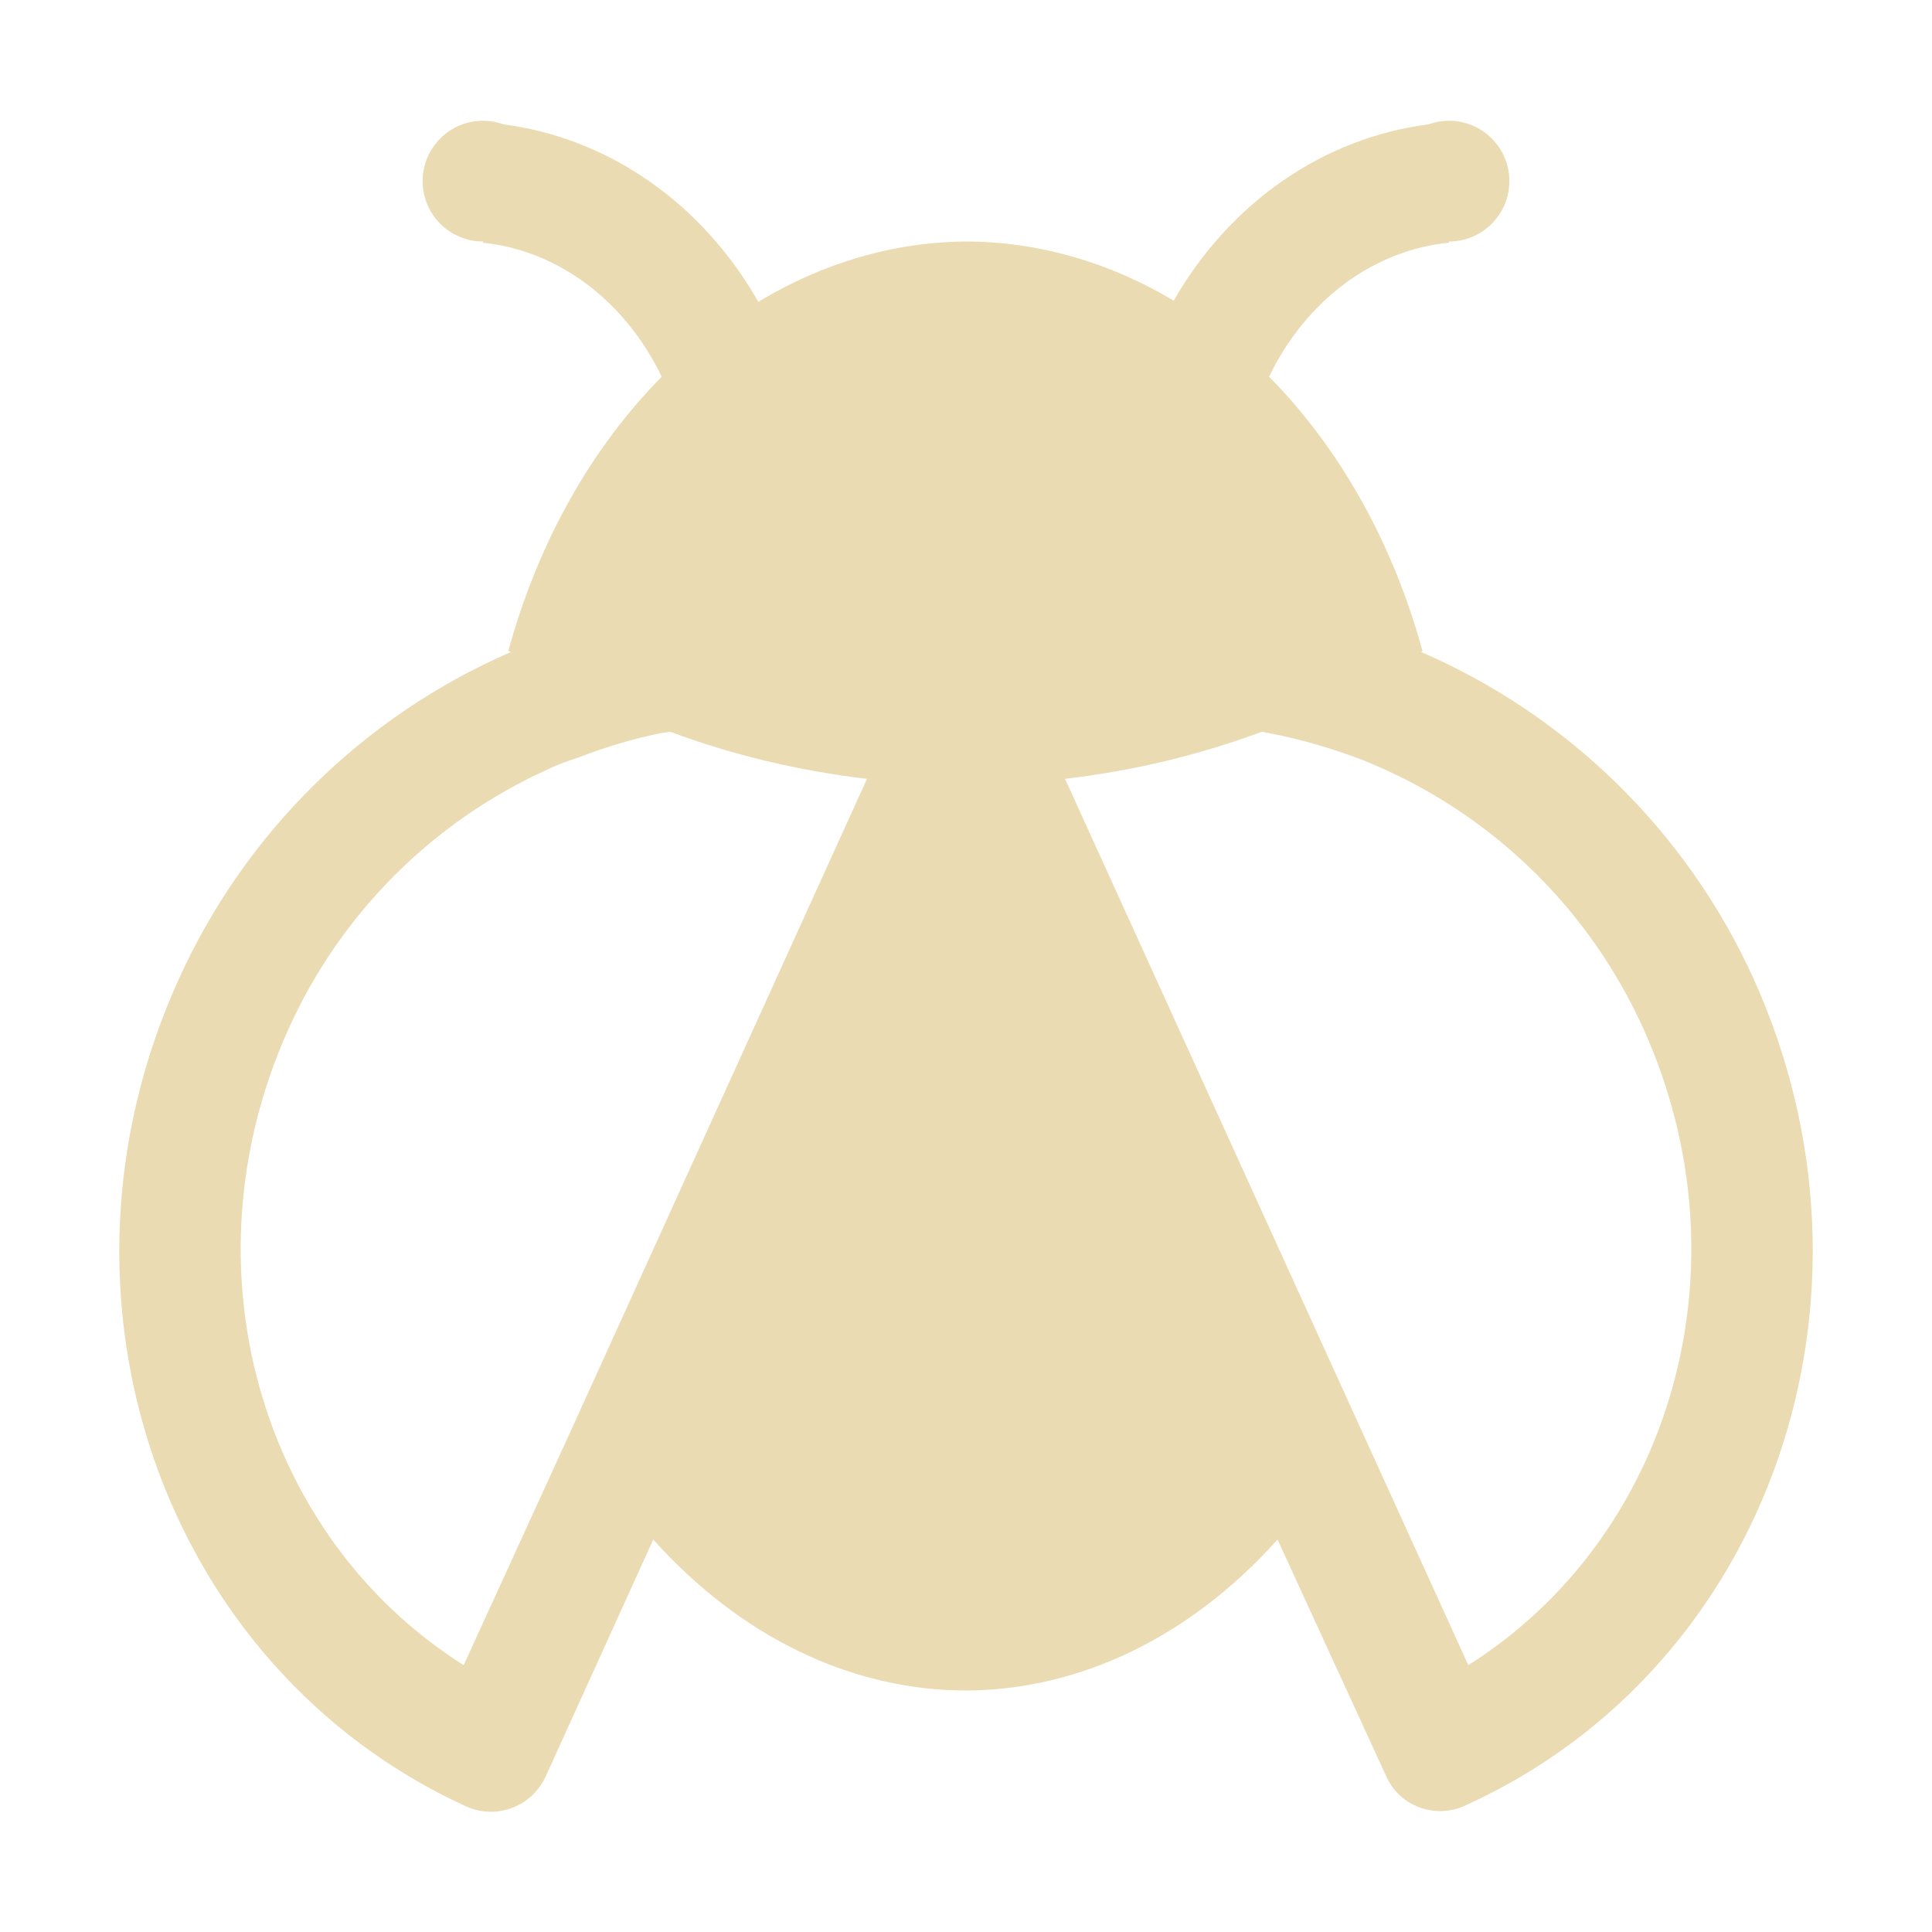
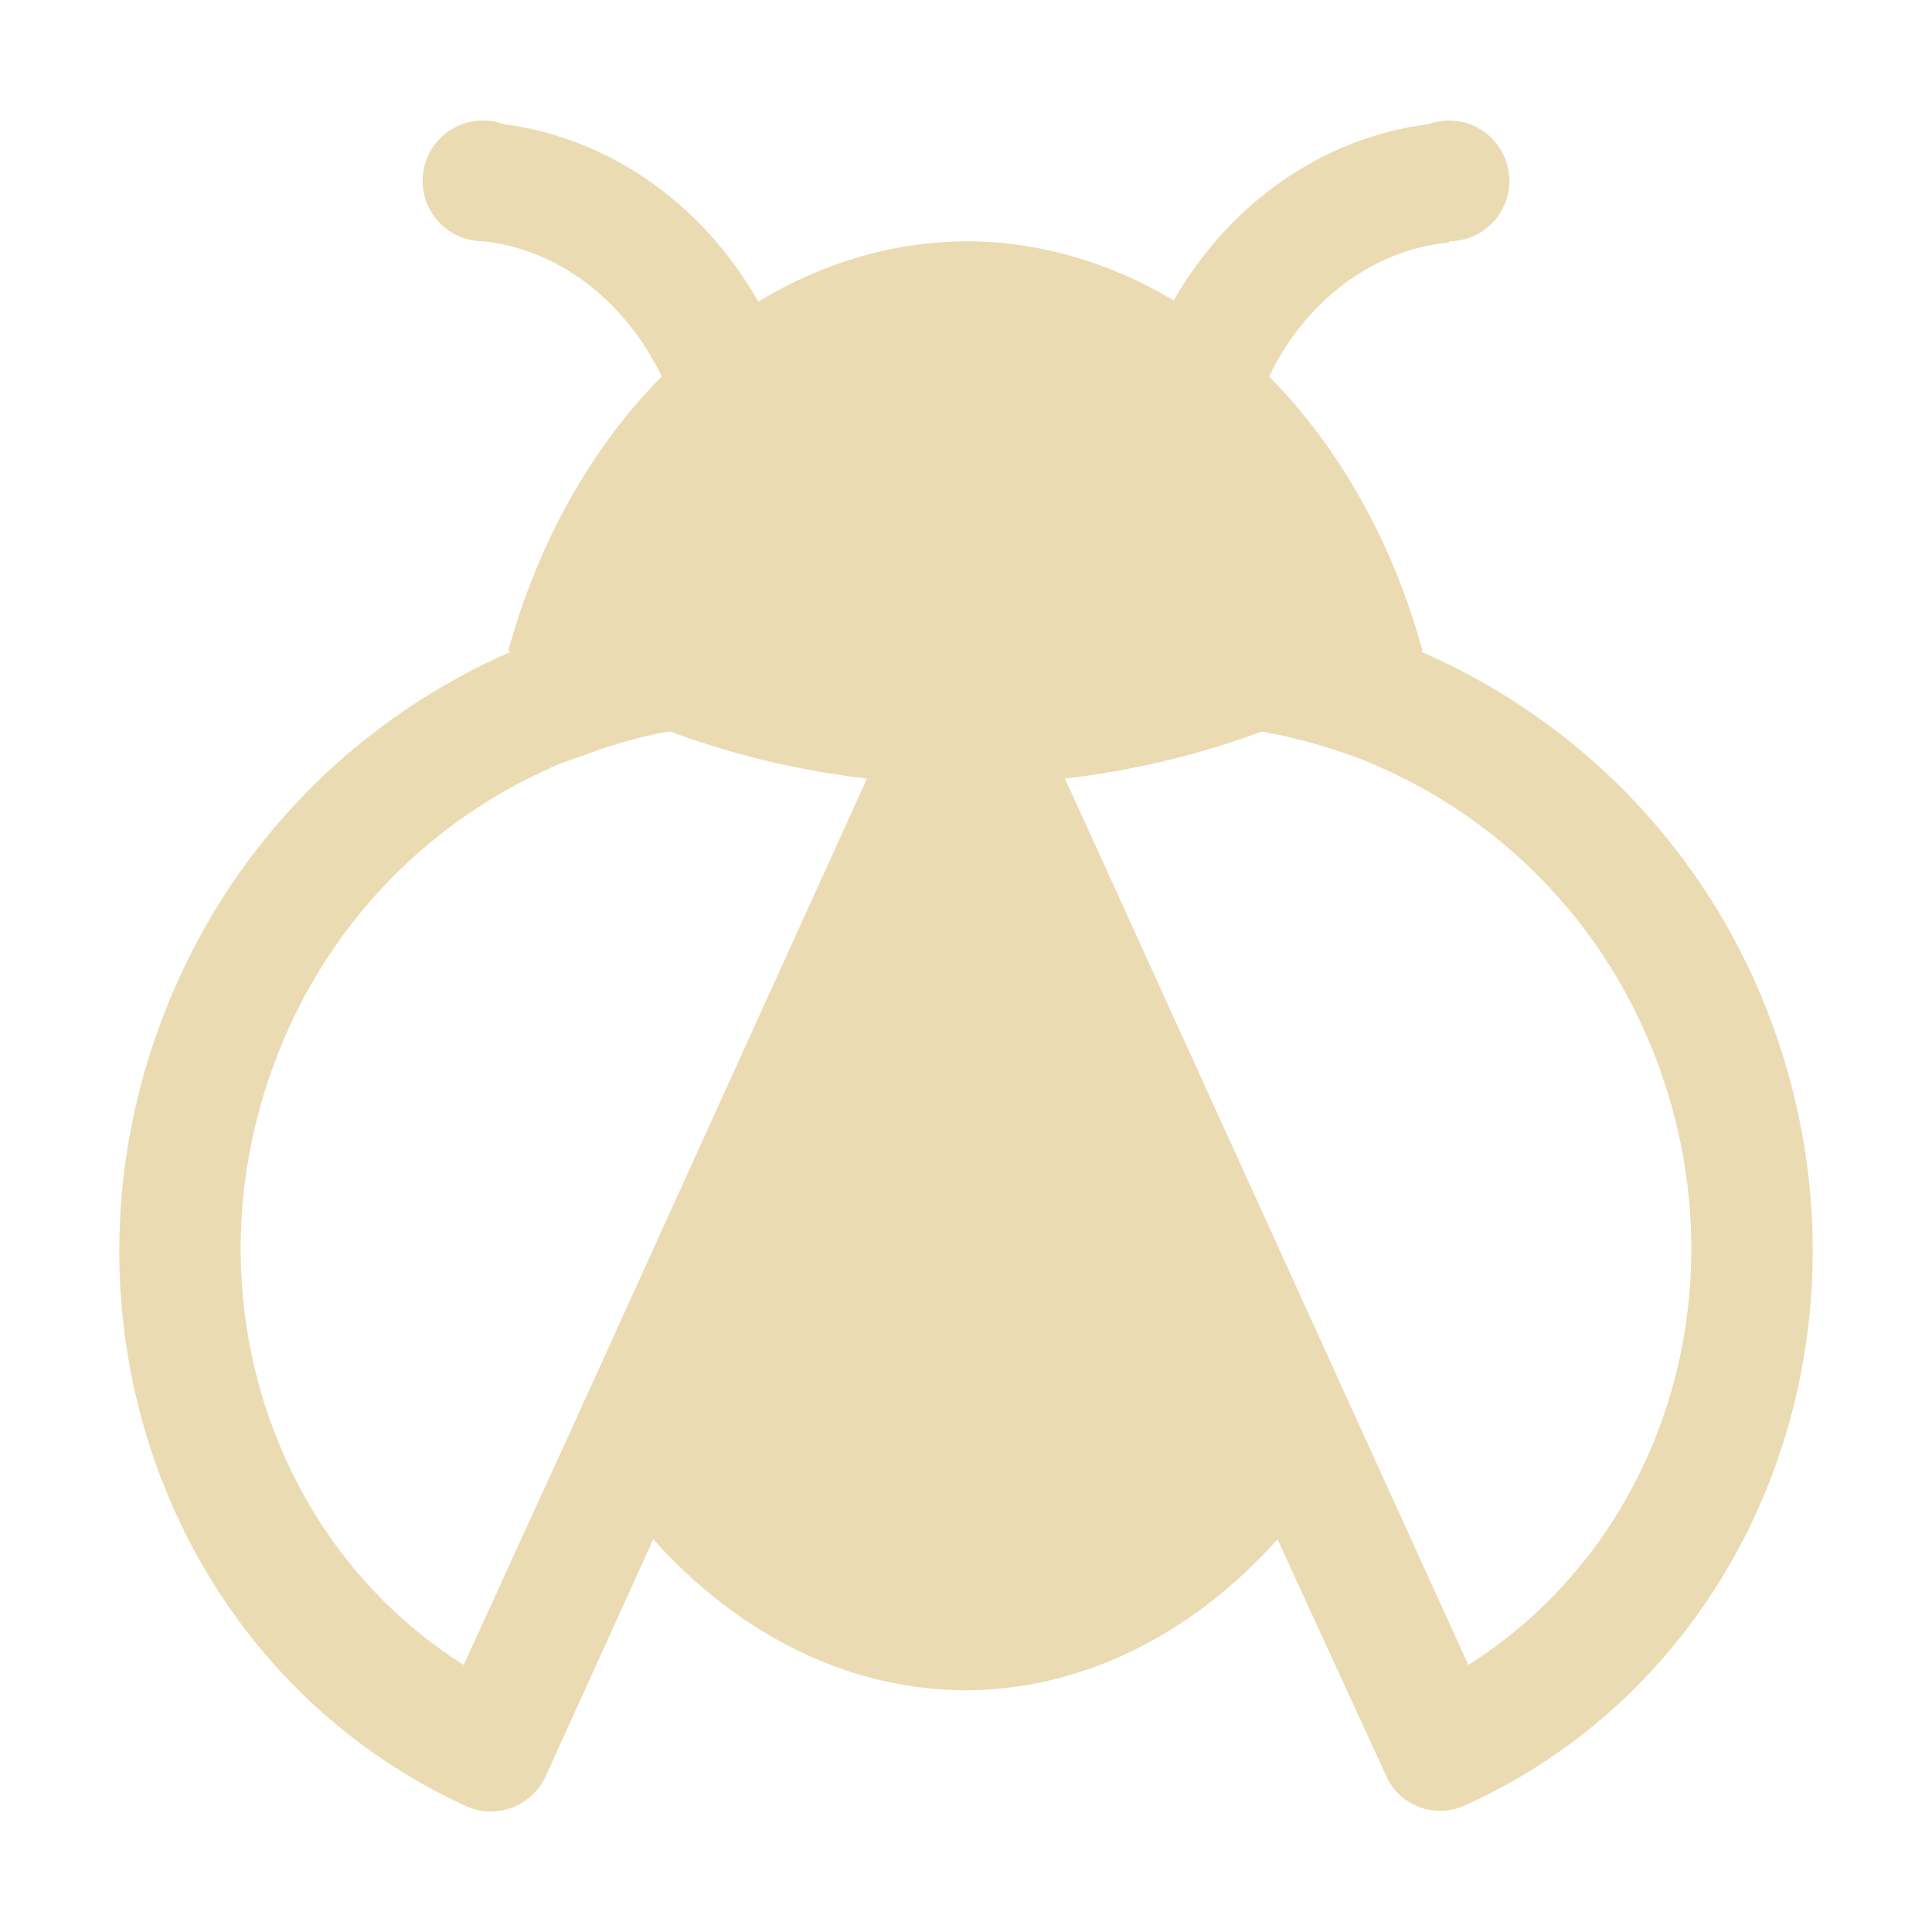
<svg xmlns="http://www.w3.org/2000/svg" width="16" height="16" version="1.1">
  <defs>
-     <style id="current-color-scheme" type="text/css">
-    .ColorScheme-Text { color:#ebdbb2; } .ColorScheme-Highlight { color:#458588; }
-   </style>
-     <linearGradient id="arrongin" x1="0%" x2="0%" y1="0%" y2="100%">
-       <stop offset="0%" style="stop-color:#d79921; stop-opacity:1" />
-       <stop offset="100%" style="stop-color:#b57614; stop-opacity:1" />
-     </linearGradient>
-     <linearGradient id="aurora" x1="0%" x2="0%" y1="0%" y2="100%">
-       <stop offset="0%" style="stop-color:#83a598; stop-opacity:1" />
-       <stop offset="100%" style="stop-color:#b16286; stop-opacity:1" />
-     </linearGradient>
-     <linearGradient id="fitdance" x1="0%" x2="0%" y1="0%" y2="100%">
-       <stop offset="0%" style="stop-color:#8ec07c; stop-opacity:1" />
-       <stop offset="100%" style="stop-color:#458588; stop-opacity:1" />
-     </linearGradient>
-     <linearGradient id="oomox" x1="0%" x2="0%" y1="0%" y2="100%">
-       <stop offset="0%" style="stop-color:#458588; stop-opacity:1" />
-       <stop offset="100%" style="stop-color:#928374; stop-opacity:1" />
-     </linearGradient>
-     <linearGradient id="rainblue" x1="0%" x2="0%" y1="0%" y2="100%">
-       <stop offset="0%" style="stop-color:#b8bb26; stop-opacity:1" />
-       <stop offset="100%" style="stop-color:#076678; stop-opacity:1" />
-     </linearGradient>
-     <linearGradient id="sunrise" x1="0%" x2="0%" y1="0%" y2="100%">
-       <stop offset="0%" style="stop-color: #fe8019; stop-opacity:1" />
-       <stop offset="100%" style="stop-color: #fabd2f; stop-opacity:1" />
-     </linearGradient>
-     <linearGradient id="telinkrin" x1="0%" x2="0%" y1="0%" y2="100%">
-       <stop offset="0%" style="stop-color: #83a598; stop-opacity:1" />
-       <stop offset="100%" style="stop-color: #83a598; stop-opacity:1" />
-     </linearGradient>
-     <linearGradient id="60spsycho" x1="0%" x2="0%" y1="0%" y2="100%">
-       <stop offset="0%" style="stop-color: #fb4934; stop-opacity:1" />
-       <stop offset="25%" style="stop-color: #fabd2f; stop-opacity:1" />
-       <stop offset="50%" style="stop-color: #fe8019; stop-opacity:1" />
-       <stop offset="100%" style="stop-color: #689d6a; stop-opacity:1" />
-     </linearGradient>
-     <linearGradient id="90ssummer" x1="0%" x2="0%" y1="0%" y2="100%">
-       <stop offset="0%" style="stop-color: #b16286; stop-opacity:1" />
-       <stop offset="20%" style="stop-color: #8ec07c; stop-opacity:1" />
-       <stop offset="50%" style="stop-color: #fabd2f; stop-opacity:1" />
-       <stop offset="100%" style="stop-color: #458588; stop-opacity:1" />
-     </linearGradient>
-     <linearGradient id="cyberneon" x1="0%" x2="0%" y1="0%" y2="100%">
-       <stop offset="0" style="stop-color:#83a598; stop-opacity:1" />
-       <stop offset="1" style="stop-color:#b16286; stop-opacity:1" />
-     </linearGradient>
+     <style type="text/css" id="current-color-scheme">.ColorScheme-Text { color:#ebdbb2; } .ColorScheme-Highlight { color:#458588; }</style>
  </defs>
-   <g transform="translate(-832,-464)">
-     <path style="fill:currentColor" class="ColorScheme-Text" d="M 836,465 A 0.5,0.5 0 0 0 835.5,465.5 0.5,0.5 0 0 0 836,466 V 466.01 A 1.886,2.167 0 0 1 837.48,467.12 4,5 0 0 0 836.21,469.39 6.03,5 0 0 0 836.23,469.4 5.364,5.364 0 0 0 833.48,472.11 C 832.28,474.75 833.35,477.81 835.86,478.96 A 0.499,0.499 0 0 0 836.52,478.71 L 837.41,476.75 A 4,5.25 0 0 0 840,478 4,5.25 0 0 0 842.58,476.75 L 843.48,478.71 C 843.59,478.96 843.89,479.07 844.14,478.95 846.65,477.81 847.72,474.75 846.52,472.1 A 5.365,5.365 0 0 0 843.77,469.4 6.03,5 0 0 0 843.78,469.39 4,5 0 0 0 842.51,467.12 1.886,2.167 0 0 1 844,466.01 V 466 A 0.5,0.5 0 0 0 844.5,465.5 0.5,0.5 0 0 0 844,465 0.5,0.5 0 0 0 843.83,465.03 2.886,3.167 0 0 0 841.72,466.49 4,5 0 0 0 840,466 4,5 0 0 0 838.28,466.5 2.886,3.167 0 0 0 836.17,465.03 0.5,0.5 0 0 0 836,465 Z M 837.55,470.06 A 6.03,5 0 0 0 839.18,470.45 L 836.75,475.8 835.84,477.79 C 834.16,476.73 833.5,474.49 834.39,472.52 A 4.295,4.295 0 0 1 836.54,470.37 C 836.62,470.33 836.71,470.3 836.8,470.27 A 4.15,4.15 0 0 1 837.48,470.07 Z M 842.45,470.06 842.5,470.07 C 842.77,470.12 843.04,470.2 843.3,470.3 843.35,470.32 843.39,470.34 843.44,470.36 A 4.296,4.296 0 0 1 845.61,472.52 C 846.5,474.49 845.84,476.73 844.16,477.79 L 843.25,475.79 840.82,470.45 A 6.03,5 0 0 0 842.45,470.06 Z" />
-   </g>
+   <path class="ColorScheme-Text" d="m4 0.998c-0.276 0-0.5 0.224-0.5 0.5s0.224 0.5 0.5 0.5c0.623 0.065 1.177 0.491 1.48 1.12-0.586 0.592-1.026 1.379-1.27 2.27 7e-3 3e-3 0.013 7e-3 0.02 0.01-1.221 0.531-2.201 1.497-2.75 2.71-1.2 2.64-0.13 5.7 2.38 6.85 0.251 0.113 0.547 1e-3 0.66-0.25l0.89-1.96c0.723 0.807 1.641 1.25 2.59 1.25 0.946-3e-3 1.86-0.446 2.58-1.25l0.9 1.96c0.11 0.25 0.41 0.36 0.66 0.24 2.51-1.14 3.58-4.2 2.38-6.85-0.551-1.21-1.531-2.172-2.75-2.7l0.01-0.01c-0.244-0.891-0.684-1.678-1.27-2.27 0.304-0.632 0.863-1.049 1.49-1.11v-0.01c0.276 0 0.5-0.224 0.5-0.5s-0.224-0.5-0.5-0.5c-0.058 7e-5 -0.116 0.01-0.17 0.03-0.869 0.111-1.645 0.648-2.11 1.46-0.537-0.321-1.125-0.489-1.72-0.49-0.596 4e-3 -1.184 0.175-1.72 0.5-0.464-0.816-1.24-1.357-2.11-1.47-0.054-0.02-0.112-0.03-0.17-0.03zm1.55 5.06c0.518 0.193 1.067 0.324 1.63 0.39l-2.43 5.35-0.91 1.99c-1.68-1.06-2.34-3.3-1.45-5.27 0.43-0.955 1.195-1.719 2.15-2.15 0.08-0.04 0.17-0.07 0.26-0.1 0.221-0.086 0.448-0.153 0.68-0.2zm4.9 0 0.05 0.01c0.27 0.05 0.54 0.13 0.8 0.23 0.05 0.02 0.09 0.04 0.14 0.06 0.964 0.429 1.736 1.198 2.17 2.16 0.89 1.97 0.23 4.21-1.45 5.27l-3.34-7.34c0.563-0.066 1.112-0.197 1.63-0.39z" fill="currentColor" />
</svg>
